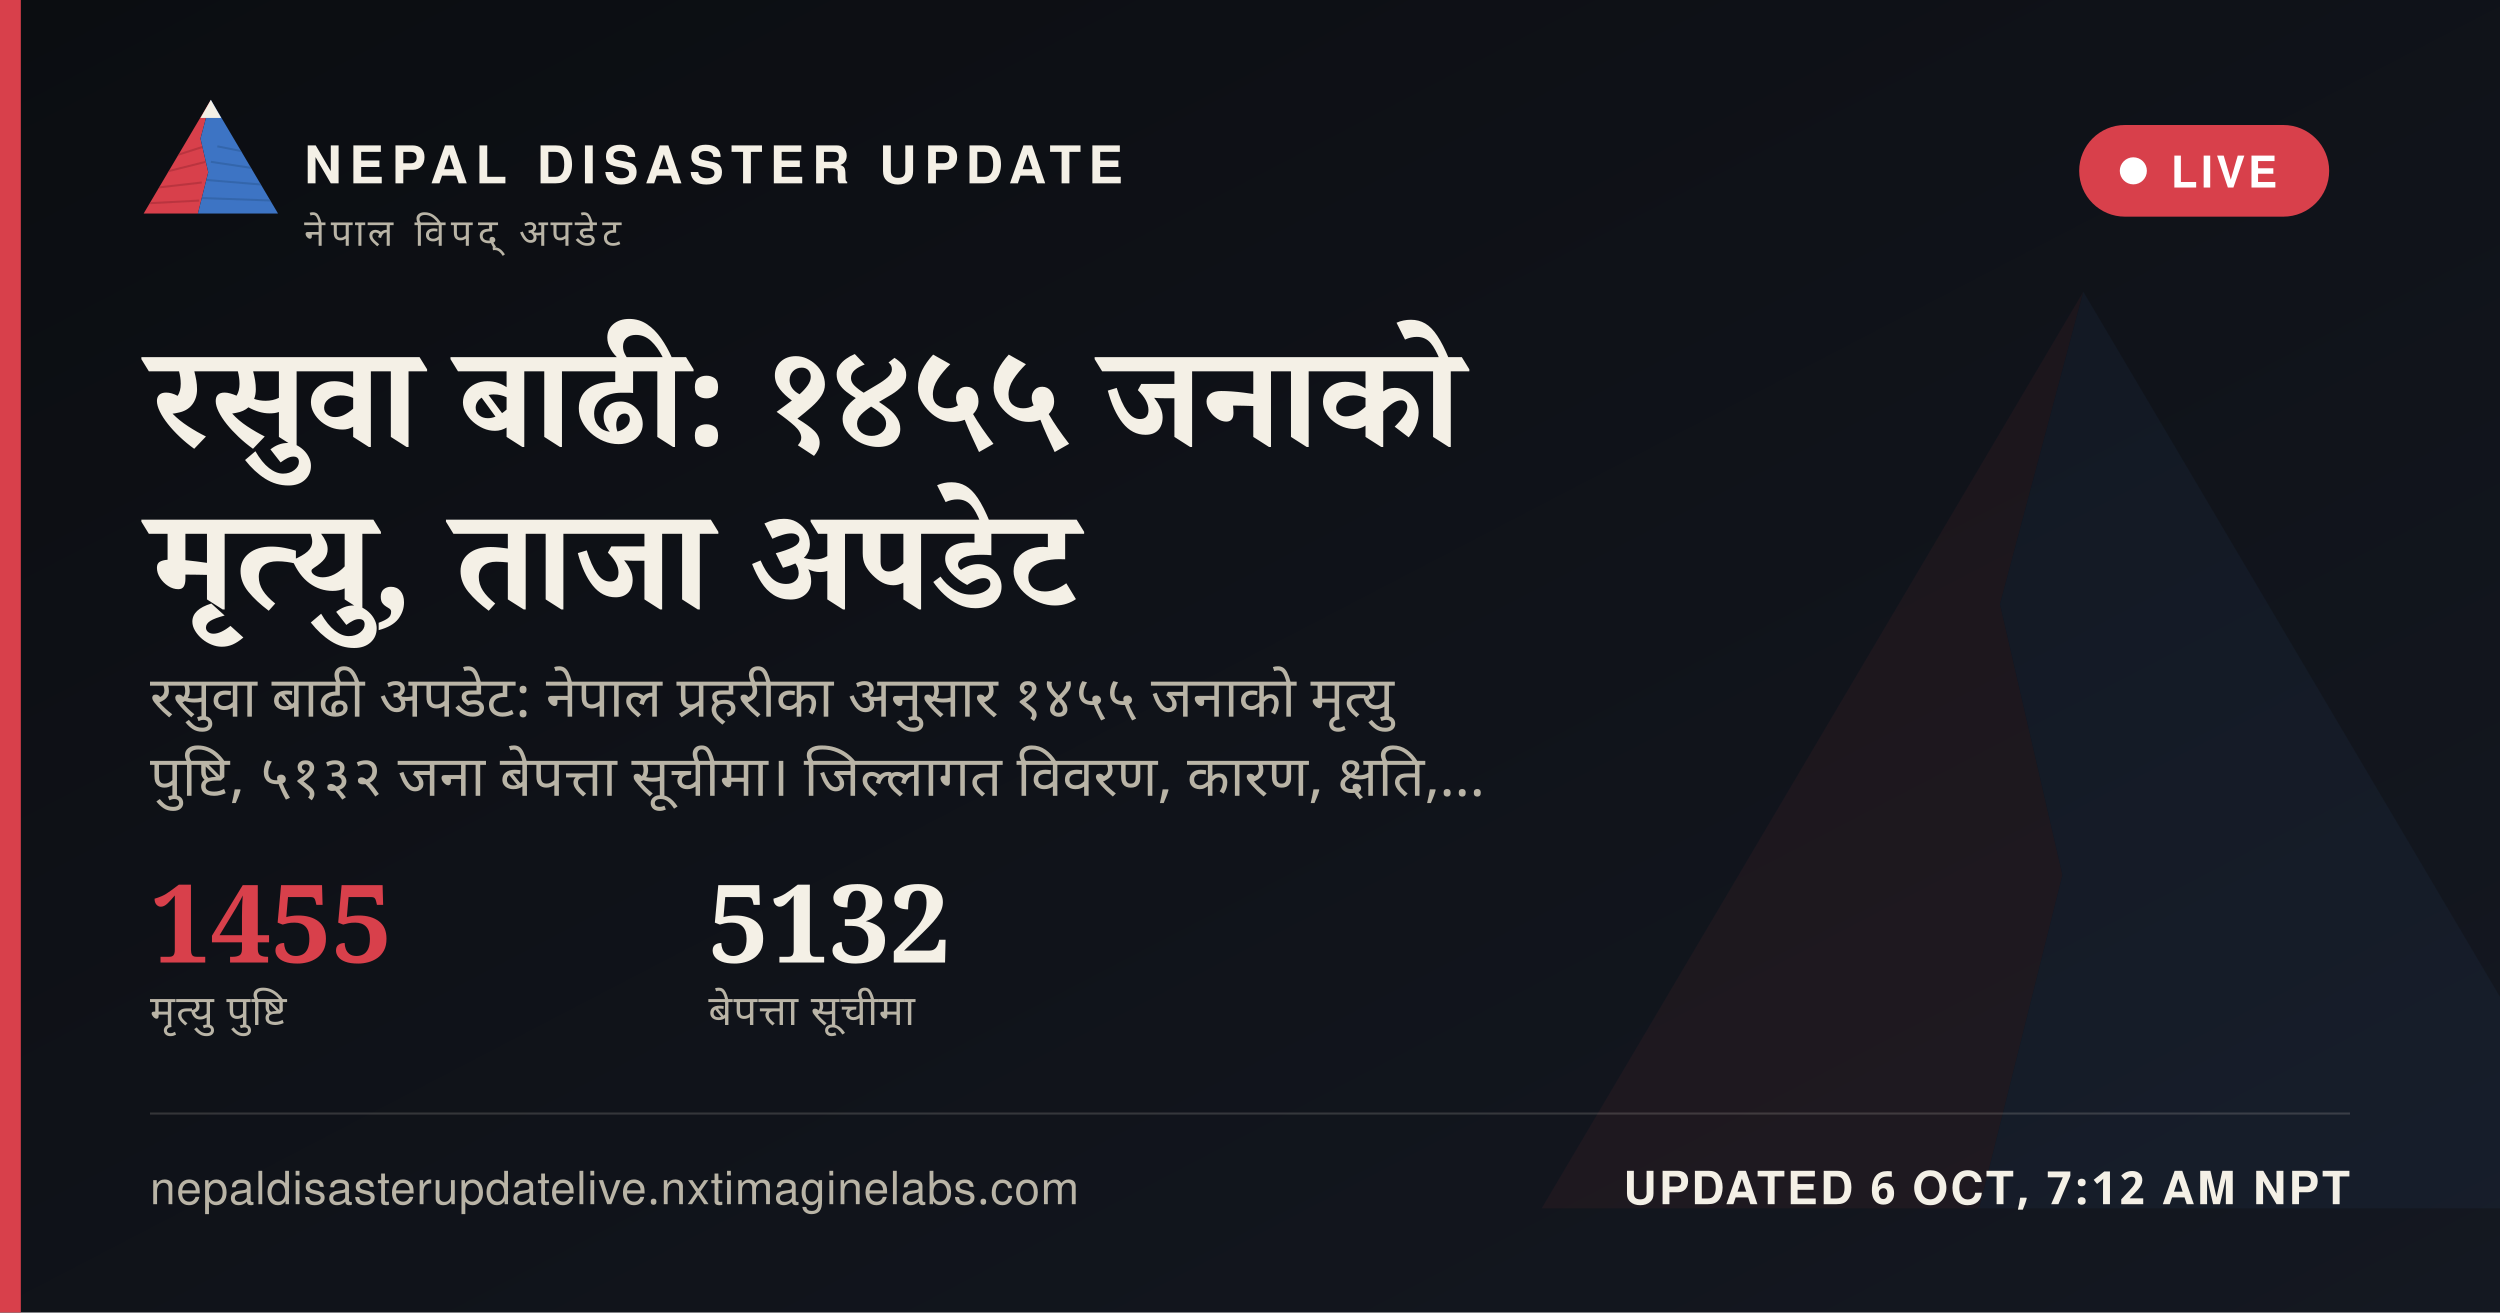
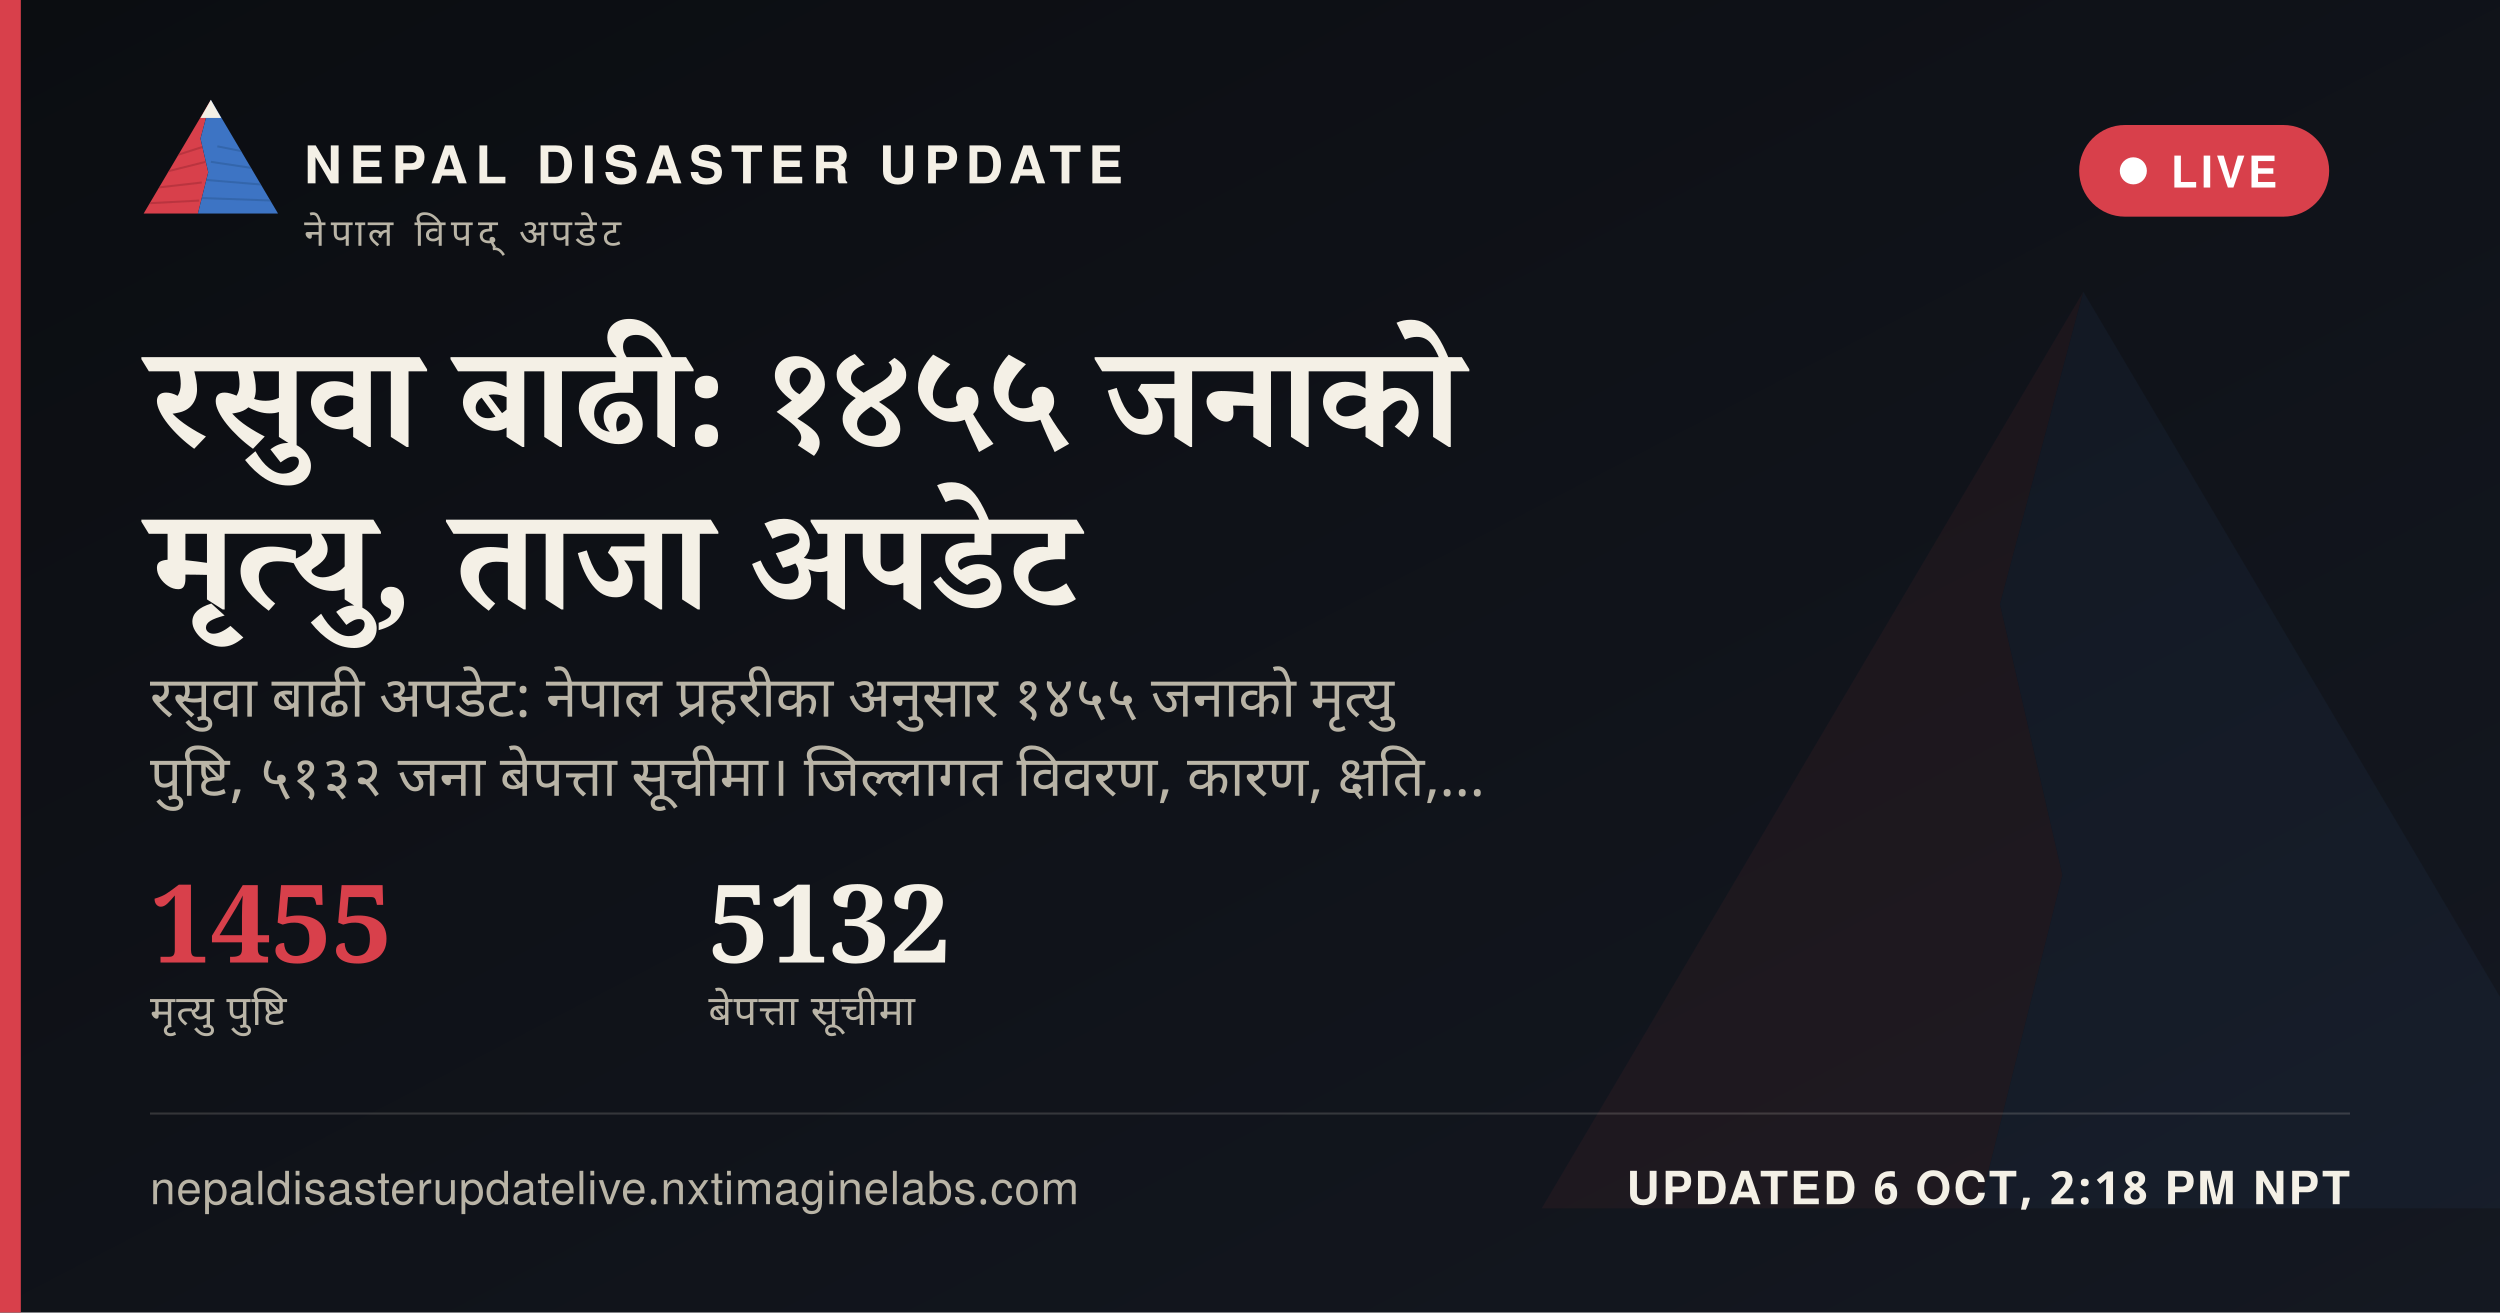
<svg xmlns="http://www.w3.org/2000/svg" width="1200" height="630" viewBox="0 0 1200 630">
  <defs>
    <linearGradient id="ogbg" x1="0" y1="0" x2="1" y2="1">
      <stop offset="0" stop-color="#0B0D11" />
      <stop offset="1" stop-color="#141821" />
    </linearGradient>
  </defs>
  <rect width="1200" height="630" fill="url(#ogbg)" />
  <g transform="translate(700,60) scale(5)" opacity="0.06">
    <polygon points="60,16 52,46 58,72 50,104 8,104" fill="#D8404B" />
    <polygon points="60,16 112,104 50,104 58,72 52,46" fill="#3D74C4" />
  </g>
  <rect x="0" y="0" width="10" height="630" fill="#D8404B" />
  <g transform="translate(64,38) scale(0.62)">
    <g>
      <defs>
        <clipPath id="ogLc">
          <polygon points="60,16 52,46 58,72 50,104 8,104" />
        </clipPath>
        <clipPath id="ogRc">
          <polygon points="60,16 112,104 50,104 58,72 52,46" />
        </clipPath>
      </defs>
      <polygon points="60,16 52,46 58,72 50,104 8,104" fill="#D8404B" />
      <g clip-path="url(#ogLc)" stroke="#A32A34" stroke-width="1.6" fill="none" opacity="0.55">
        <path d="M30,60 L55,52" />
        <path d="M24,72 L56,64" />
        <path d="M18,84 L53,80" />
        <path d="M13,96 L51,94" />
      </g>
      <polygon points="60,16 112,104 50,104 58,72 52,46" fill="#3D74C4" />
      <g clip-path="url(#ogRc)" stroke="#2A5793" stroke-width="1.6" fill="none" opacity="0.5">
        <path d="M65,52 L95,58" />
        <path d="M60,64 L100,70" />
        <path d="M56,78 L104,82" />
        <path d="M52,92 L108,94" />
      </g>
      <polygon points="60,16 52,30 68,30" fill="#F4F0E6" />
    </g>
  </g>
  <text x="146" y="88" font-family="'Public Sans', 'Noto Sans Devanagari', 'Helvetica Neue', Helvetica, Arial, sans-serif" font-size="25" font-weight="800" letter-spacing="3.6" fill="#F4F0E6">NEPAL DISASTER UPDATE</text>
  <text x="146" y="118" font-family="'Public Sans', 'Noto Sans Devanagari', 'Helvetica Neue', Helvetica, Arial, sans-serif" font-size="18" letter-spacing="2.8" fill="#B9B4A6">नेपाल विपद् अपडेट</text>
  <g>
    <rect x="998" y="60" width="120" height="44" rx="22" fill="#D8404B" stroke="none" />
    <circle cx="1024" cy="82" r="6.5" fill="#FFFFFF" />
    <text x="1042" y="90" font-family="'Public Sans', 'Noto Sans Devanagari', 'Helvetica Neue', Helvetica, Arial, sans-serif" font-size="21" font-weight="700" letter-spacing="1.6" fill="#FFFFFF">LIVE</text>
  </g>
  <text x="72" y="214" font-family="Newsreader, 'Noto Serif Devanagari', Georgia, 'Times New Roman', serif" font-size="68" font-weight="600" fill="#F4F0E6" word-spacing="14">रसुवा बाढी: १४५५ जनाको</text>
  <text x="72" y="292" font-family="Newsreader, 'Noto Serif Devanagari', Georgia, 'Times New Roman', serif" font-size="68" font-weight="600" fill="#F4F0E6" word-spacing="14">मृत्यु, ताजा अपडेट</text>
  <text x="72" y="344" font-family="'Public Sans', 'Noto Sans Devanagari', 'Helvetica Neue', Helvetica, Arial, sans-serif" font-size="27" fill="#B9B4A6" word-spacing="6">रसुवा बाढी अपडेट: नेपाल प्रहरीका अनुसार १४५५ जनाको मृत्यु</text>
  <text x="72" y="382" font-family="'Public Sans', 'Noto Sans Devanagari', 'Helvetica Neue', Helvetica, Arial, sans-serif" font-size="27" fill="#B9B4A6" word-spacing="6">पुष्टि, ५१३२ जना बेपत्ता सूचीमा। जिल्लागत विवरण, कारण, क्षति,…</text>
  <g transform="translate(72,462)">
    <text x="0" y="0" font-family="Newsreader, 'Noto Serif Devanagari', Georgia, 'Times New Roman', serif" font-size="52" font-weight="600" fill="#D8404B">1455</text>
    <text x="0" y="30" font-family="'Public Sans', 'Noto Sans Devanagari', 'Helvetica Neue', Helvetica, Arial, sans-serif" font-size="20" letter-spacing="0.6" fill="#B9B4A6">मृत्यु पुष्टि</text>
    <text x="268" y="0" font-family="Newsreader, 'Noto Serif Devanagari', Georgia, 'Times New Roman', serif" font-size="52" font-weight="600" fill="#F4F0E6">5132</text>
    <text x="268" y="30" font-family="'Public Sans', 'Noto Sans Devanagari', 'Helvetica Neue', Helvetica, Arial, sans-serif" font-size="20" letter-spacing="0.6" fill="#B9B4A6">बेपत्ता सूचीमा</text>
  </g>
  <rect x="72" y="534" width="1056" height="1" fill="rgba(244,240,230,0.16)" />
  <text x="72" y="578" font-family="'Public Sans', 'Noto Sans Devanagari', 'Helvetica Neue', Helvetica, Arial, sans-serif" font-size="22" fill="#B9B4A6" letter-spacing="0.4">nepaldisasterupdatelive.nxtimaginelabs.com</text>
-   <text x="1128" y="578" text-anchor="end" font-family="'Public Sans', 'Noto Sans Devanagari', 'Helvetica Neue', Helvetica, Arial, sans-serif" font-size="22" font-weight="700" letter-spacing="1.2" fill="#F4F0E6">UPDATED 6 OCT, 7:12 AM NPT</text>
+   <text x="1128" y="578" text-anchor="end" font-family="'Public Sans', 'Noto Sans Devanagari', 'Helvetica Neue', Helvetica, Arial, sans-serif" font-size="22" font-weight="700" letter-spacing="1.2" fill="#F4F0E6">UPDATED 6 OCT, 2:18 PM NPT</text>
</svg>
